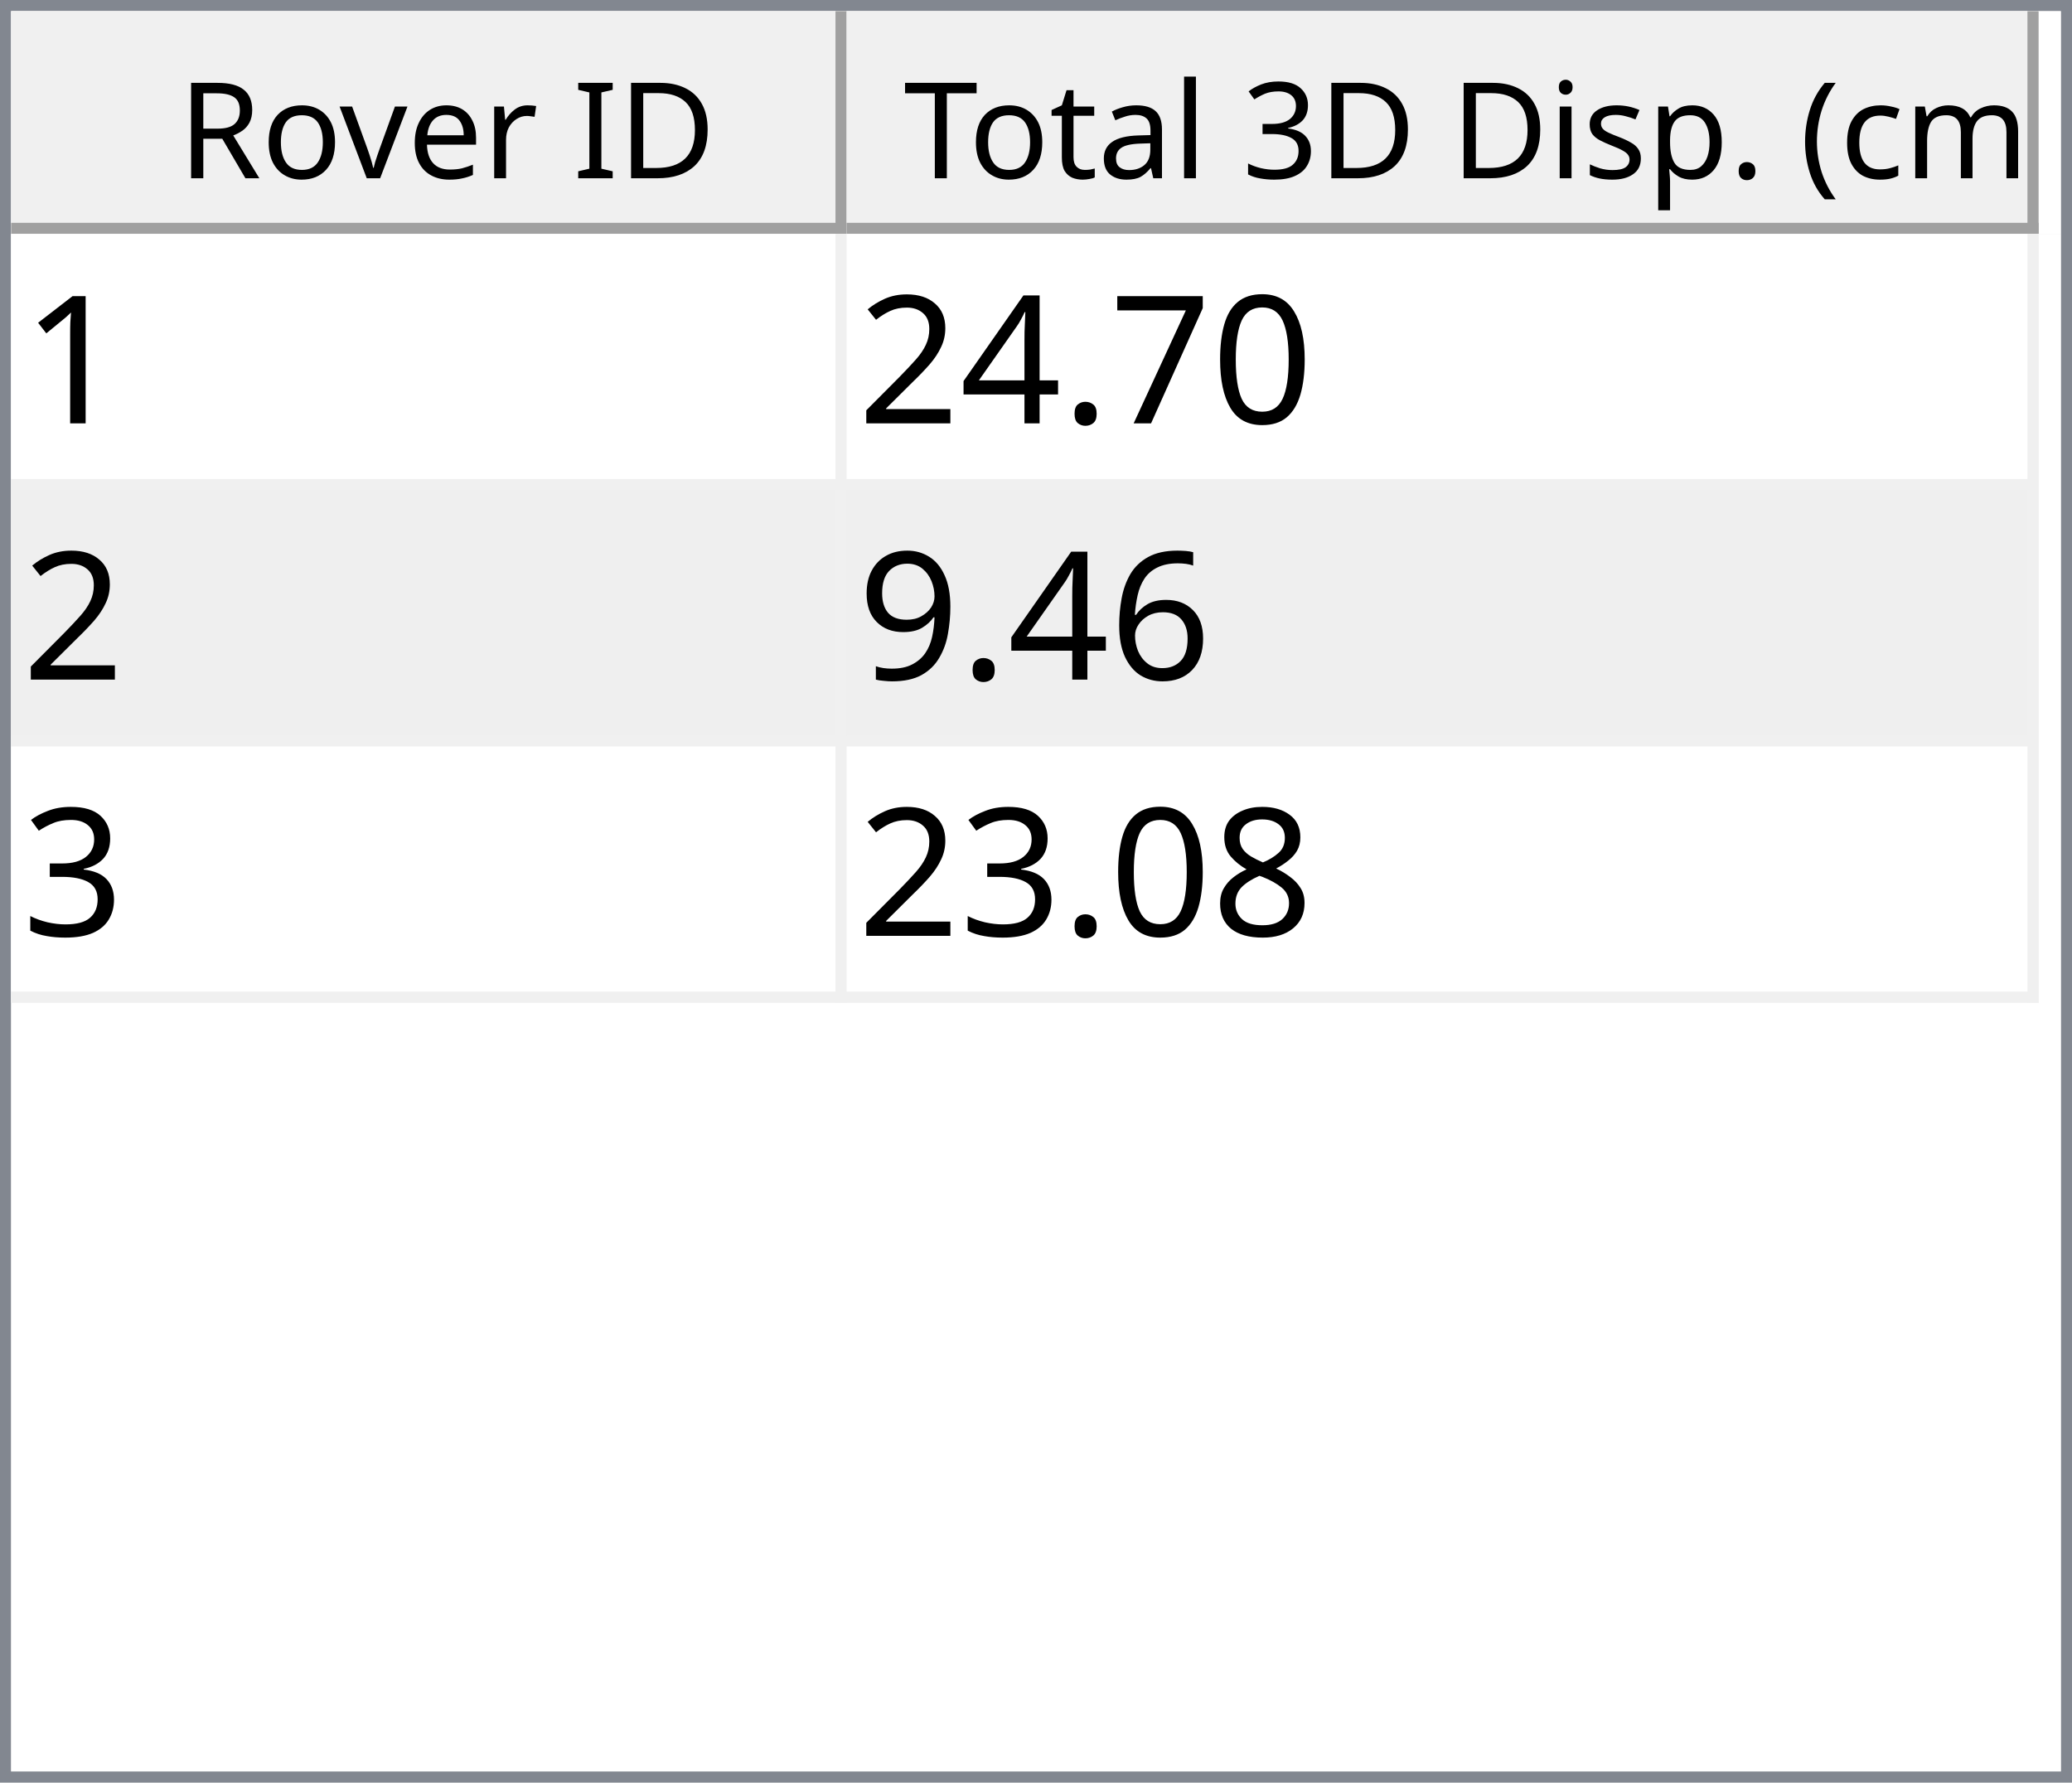
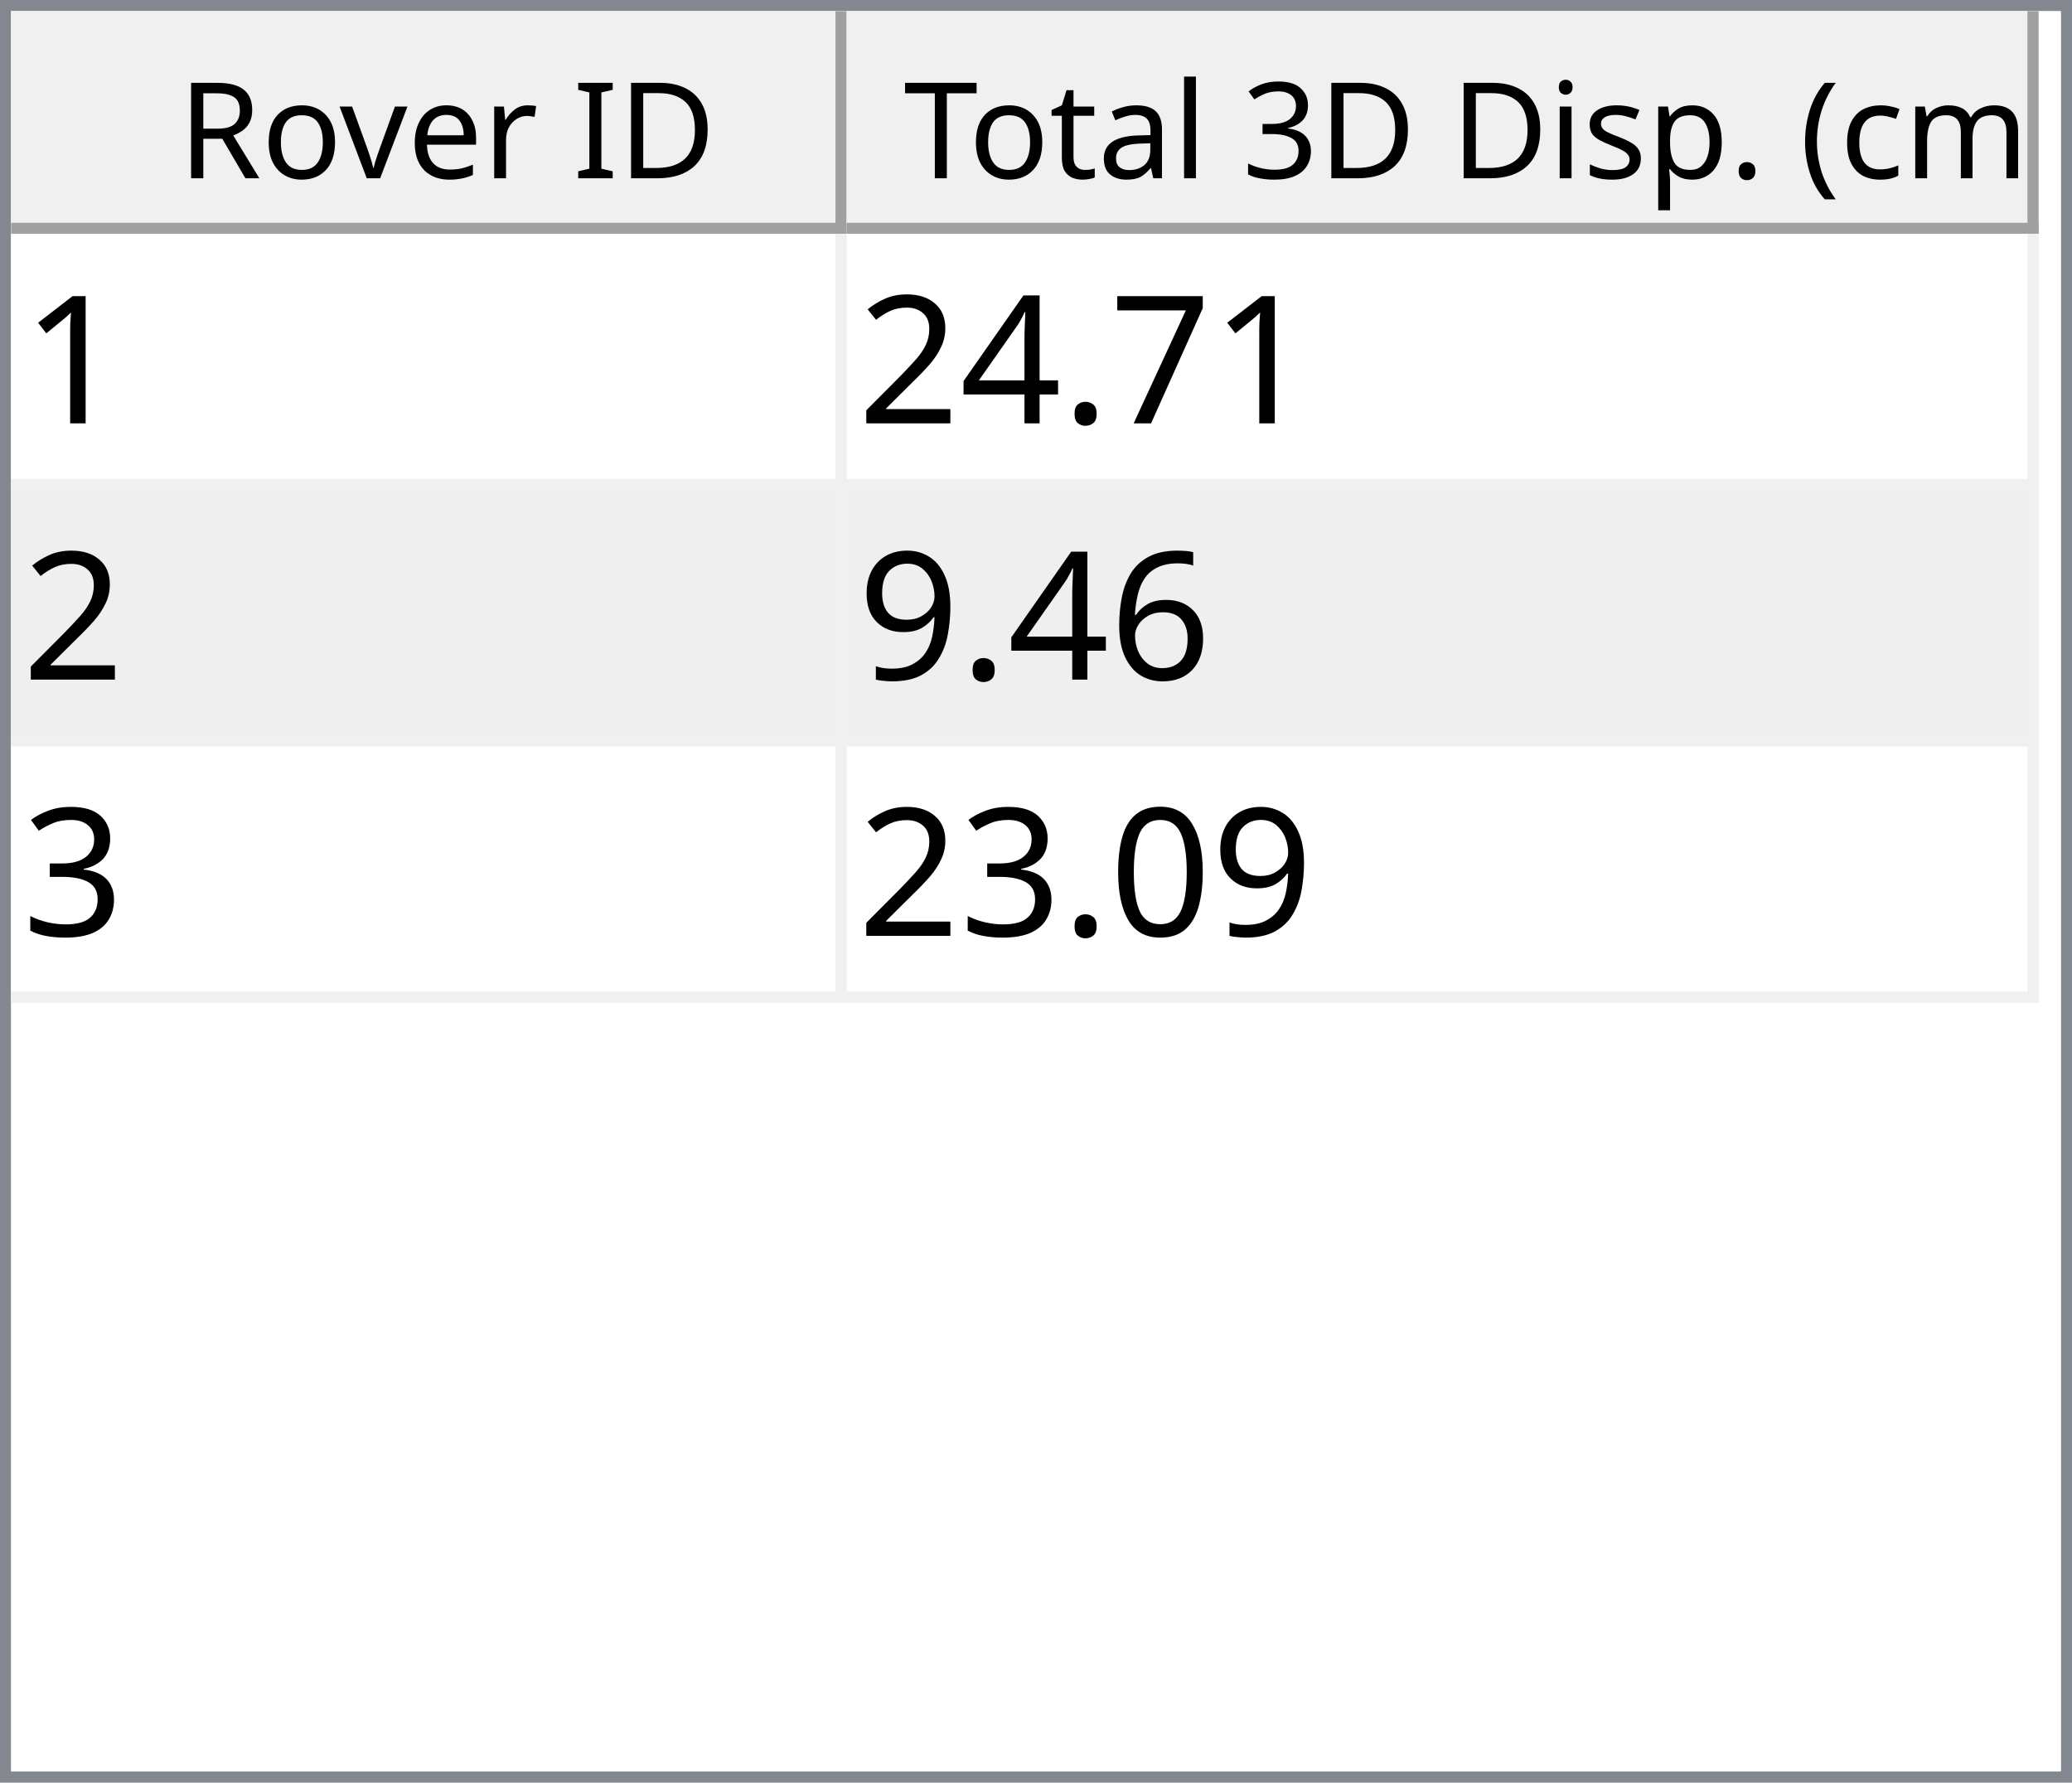
<svg xmlns="http://www.w3.org/2000/svg" style="fill-opacity:1; color-rendering:auto; color-interpolation:auto; text-rendering:auto; stroke:black; stroke-linecap:square; stroke-miterlimit:10; shape-rendering:auto; stroke-opacity:1; fill:black; stroke-dasharray:none; font-weight:normal; stroke-width:1; font-family:'Dialog'; font-style:normal; stroke-linejoin:miter; font-size:12px; stroke-dashoffset:0; image-rendering:auto;" width="186" height="160">
  <defs id="genericDefs" />
  <g>
    <defs id="defs1">
      <clipPath clipPathUnits="userSpaceOnUse" id="clipPath1">
        <path d="M0 0 L186 0 L186 160 L0 160 L0 0 Z" />
      </clipPath>
      <clipPath clipPathUnits="userSpaceOnUse" id="clipPath2">
        <path d="M0 0 L0 160 L186 160 L186 0 Z" />
      </clipPath>
      <clipPath clipPathUnits="userSpaceOnUse" id="clipPath3">
        <path d="M0 0 L0 20 L184 20 L184 0 Z" />
      </clipPath>
      <clipPath clipPathUnits="userSpaceOnUse" id="clipPath4">
        <path d="M0 0 L0 20 L75 20 L75 0 Z" />
      </clipPath>
      <clipPath clipPathUnits="userSpaceOnUse" id="clipPath5">
        <path d="M1 1 L1 19 L74 19 L74 1 Z" />
      </clipPath>
      <clipPath clipPathUnits="userSpaceOnUse" id="clipPath6">
        <path d="M0 0 L0 18 L73 18 L73 0 Z" />
      </clipPath>
      <clipPath clipPathUnits="userSpaceOnUse" id="clipPath7">
        <path d="M-0.5 -0.5 L-0.5 19.5 L74.5 19.5 L74.5 -0.5 Z" />
      </clipPath>
      <clipPath clipPathUnits="userSpaceOnUse" id="clipPath8">
        <path d="M0 0 L0 20 L107 20 L107 0 Z" />
      </clipPath>
      <clipPath clipPathUnits="userSpaceOnUse" id="clipPath9">
        <path d="M1 1 L1 19 L106 19 L106 1 Z" />
      </clipPath>
      <clipPath clipPathUnits="userSpaceOnUse" id="clipPath10">
        <path d="M0 0 L0 18 L105 18 L105 0 Z" />
      </clipPath>
      <clipPath clipPathUnits="userSpaceOnUse" id="clipPath11">
        <path d="M-0.5 -0.5 L-0.5 19.5 L106.5 19.5 L106.5 -0.5 Z" />
      </clipPath>
      <clipPath clipPathUnits="userSpaceOnUse" id="clipPath12">
        <path d="M0 0 L0 138 L184 138 L184 0 Z" />
      </clipPath>
      <clipPath clipPathUnits="userSpaceOnUse" id="clipPath13">
        <path d="M0 0 L0 69 L182 69 L182 0 Z" />
      </clipPath>
      <clipPath clipPathUnits="userSpaceOnUse" id="clipPath14">
        <path d="M-0.5 -0.5 L-0.5 68.5 L181.5 68.5 L181.5 -0.5 Z" />
      </clipPath>
      <clipPath clipPathUnits="userSpaceOnUse" id="clipPath15">
        <path d="M0 0 L0 22 L74 22 L74 0 Z" />
      </clipPath>
      <clipPath clipPathUnits="userSpaceOnUse" id="clipPath16">
        <path d="M0 0 L0 22 L106 22 L106 0 Z" />
      </clipPath>
      <font horiz-adv-x="64.551" id="font1">
        <font-face ascent="107.91" descent="25.098" units-per-em="100" style="font-style:normal; font-family:Segoe UI; font-weight:normal;" />
        <missing-glyph horiz-adv-x="64.551" d="M8.109 0 L8.109 68.266 L56.453 68.266 L56.453 0 L8.109 0 ZM15.328 7.234 L49.219 7.234 L49.219 61.031 L15.328 61.031 L15.328 7.234 Z" />
        <glyph unicode="D" horiz-adv-x="70.117" d="M9.188 0 L9.188 70.016 L28.516 70.016 Q65.531 70.016 65.531 35.891 Q65.531 19.672 55.25 9.836 Q44.969 0 27.734 0 L9.188 0 ZM17.391 62.594 L17.391 7.422 L27.828 7.422 Q41.609 7.422 49.273 14.797 Q56.938 22.172 56.938 35.688 Q56.938 62.594 28.328 62.594 L17.391 62.594 Z" />
        <glyph unicode="I" horiz-adv-x="26.611" d="M17.391 0 L9.188 0 L9.188 70.016 L17.391 70.016 L17.391 0 Z" />
        <glyph unicode=" " horiz-adv-x="27.393" d="" />
        <glyph unicode="r" horiz-adv-x="34.766" d="M34.188 41.891 Q32.078 43.5 28.125 43.5 Q23 43.5 19.555 38.672 Q16.109 33.844 16.109 25.484 L16.109 0 L8.109 0 L8.109 50 L16.109 50 L16.109 39.703 L16.312 39.703 Q18.016 44.969 21.531 47.922 Q25.047 50.875 29.391 50.875 Q32.516 50.875 34.188 50.203 L34.188 41.891 Z" />
        <glyph unicode="e" horiz-adv-x="52.295" d="M48.297 23 L12.984 23 Q13.188 14.656 17.484 10.109 Q21.781 5.562 29.297 5.562 Q37.75 5.562 44.828 11.141 L44.828 3.609 Q38.234 -1.172 27.391 -1.172 Q16.797 -1.172 10.742 5.641 Q4.688 12.453 4.688 24.812 Q4.688 36.469 11.305 43.82 Q17.922 51.172 27.734 51.172 Q37.547 51.172 42.922 44.828 Q48.297 38.484 48.297 27.203 L48.297 23 ZM40.094 29.781 Q40.047 36.719 36.75 40.578 Q33.453 44.438 27.594 44.438 Q21.922 44.438 17.969 40.383 Q14.016 36.328 13.094 29.781 L40.094 29.781 Z" />
        <glyph unicode="v" horiz-adv-x="47.9" d="M47.406 50 L27.484 0 L19.625 0 L0.688 50 L9.469 50 L22.172 13.672 Q23.578 9.672 23.922 6.688 L24.125 6.688 Q24.609 10.453 25.688 13.484 L38.969 50 L47.406 50 Z" />
        <glyph unicode="o" horiz-adv-x="58.594" d="M29 -1.172 Q17.922 -1.172 11.305 5.836 Q4.688 12.844 4.688 24.422 Q4.688 37.016 11.57 44.094 Q18.453 51.172 30.172 51.172 Q41.359 51.172 47.633 44.289 Q53.906 37.406 53.906 25.203 Q53.906 13.234 47.141 6.031 Q40.375 -1.172 29 -1.172 ZM29.594 44.438 Q21.875 44.438 17.383 39.188 Q12.891 33.938 12.891 24.703 Q12.891 15.828 17.43 10.695 Q21.969 5.562 29.594 5.562 Q37.359 5.562 41.531 10.594 Q45.703 15.625 45.703 24.906 Q45.703 34.281 41.531 39.359 Q37.359 44.438 29.594 44.438 Z" />
        <glyph unicode="R" horiz-adv-x="59.814" d="M59.375 0 L49.609 0 L37.891 19.625 Q36.281 22.359 34.766 24.289 Q33.25 26.219 31.664 27.438 Q30.078 28.656 28.25 29.219 Q26.422 29.781 24.125 29.781 L17.391 29.781 L17.391 0 L9.188 0 L9.188 70.016 L30.078 70.016 Q34.672 70.016 38.555 68.867 Q42.438 67.719 45.289 65.375 Q48.141 63.031 49.758 59.547 Q51.375 56.062 51.375 51.375 Q51.375 47.703 50.273 44.656 Q49.172 41.609 47.148 39.211 Q45.125 36.812 42.266 35.133 Q39.406 33.453 35.844 32.516 L35.844 32.328 Q37.594 31.547 38.891 30.547 Q40.188 29.547 41.359 28.18 Q42.531 26.812 43.68 25.078 Q44.828 23.344 46.234 21.047 L59.375 0 ZM17.391 62.594 L17.391 37.203 L28.516 37.203 Q31.594 37.203 34.203 38.133 Q36.812 39.062 38.719 40.797 Q40.625 42.531 41.703 45.047 Q42.781 47.562 42.781 50.688 Q42.781 56.297 39.141 59.445 Q35.5 62.594 28.609 62.594 L17.391 62.594 Z" />
        <glyph unicode=")" horiz-adv-x="30.176" d="M8.297 -15.922 L1.172 -15.922 Q16.406 2.344 16.406 26.812 Q16.406 51.469 1.078 70.016 L8.297 70.016 Q23.531 52.156 23.531 26.703 Q23.531 1.375 8.297 -15.922 Z" />
        <glyph unicode="m" horiz-adv-x="86.133" d="M79.109 0 L71.094 0 L71.094 28.719 Q71.094 37.016 68.531 40.727 Q65.969 44.438 59.906 44.438 Q54.781 44.438 51.195 39.75 Q47.609 35.062 47.609 28.516 L47.609 0 L39.594 0 L39.594 29.688 Q39.594 44.438 28.219 44.438 Q22.953 44.438 19.531 40.016 Q16.109 35.594 16.109 28.516 L16.109 0 L8.109 0 L8.109 50 L16.109 50 L16.109 42.094 L16.312 42.094 Q21.625 51.172 31.844 51.172 Q36.969 51.172 40.773 48.312 Q44.578 45.453 46 40.828 Q51.562 51.172 62.594 51.172 Q79.109 51.172 79.109 30.812 L79.109 0 Z" />
        <glyph unicode="c" horiz-adv-x="46.191" d="M42.188 2.297 Q36.422 -1.172 28.516 -1.172 Q17.828 -1.172 11.258 5.789 Q4.688 12.75 4.688 23.828 Q4.688 36.188 11.766 43.68 Q18.844 51.172 30.672 51.172 Q37.25 51.172 42.281 48.734 L42.281 40.531 Q36.719 44.438 30.375 44.438 Q22.703 44.438 17.797 38.945 Q12.891 33.453 12.891 24.516 Q12.891 15.719 17.508 10.641 Q22.125 5.562 29.891 5.562 Q36.422 5.562 42.188 9.906 L42.188 2.297 Z" />
        <glyph unicode="(" horiz-adv-x="30.176" d="M29.109 -15.922 L21.969 -15.922 Q6.844 1.375 6.844 26.703 Q6.844 52.156 21.969 70.016 L29.203 70.016 Q13.875 51.469 13.875 26.812 Q13.875 2.344 29.109 -15.922 Z" />
        <glyph unicode="." horiz-adv-x="21.68" d="M10.891 -1.078 Q8.641 -1.078 7.055 0.539 Q5.469 2.156 5.469 4.391 Q5.469 6.641 7.055 8.273 Q8.641 9.906 10.891 9.906 Q13.188 9.906 14.797 8.273 Q16.406 6.641 16.406 4.391 Q16.406 2.156 14.797 0.539 Q13.188 -1.078 10.891 -1.078 Z" />
        <glyph unicode="p" horiz-adv-x="58.789" d="M16.312 7.234 L16.109 7.234 L16.109 -23 L8.109 -23 L8.109 50 L16.109 50 L16.109 41.219 L16.312 41.219 Q22.219 51.172 33.594 51.172 Q43.266 51.172 48.688 44.461 Q54.109 37.75 54.109 26.469 Q54.109 13.922 48 6.375 Q41.891 -1.172 31.297 -1.172 Q21.578 -1.172 16.312 7.234 ZM16.109 27.391 L16.109 20.406 Q16.109 14.203 20.141 9.883 Q24.172 5.562 30.375 5.562 Q37.641 5.562 41.773 11.133 Q45.906 16.703 45.906 26.609 Q45.906 34.969 42.047 39.703 Q38.188 44.438 31.594 44.438 Q24.609 44.438 20.359 39.578 Q16.109 34.719 16.109 27.391 Z" />
        <glyph unicode="s" horiz-adv-x="42.432" d="M5.078 1.812 L5.078 10.406 Q11.625 5.562 19.484 5.562 Q30.031 5.562 30.031 12.594 Q30.031 14.594 29.125 15.992 Q28.219 17.391 26.68 18.461 Q25.141 19.531 23.07 20.383 Q21 21.234 18.609 22.172 Q15.281 23.484 12.766 24.828 Q10.25 26.172 8.57 27.859 Q6.891 29.547 6.031 31.695 Q5.172 33.844 5.172 36.719 Q5.172 40.234 6.789 42.945 Q8.406 45.656 11.086 47.484 Q13.766 49.312 17.211 50.242 Q20.656 51.172 24.312 51.172 Q30.812 51.172 35.938 48.922 L35.938 40.828 Q30.422 44.438 23.25 44.438 Q21 44.438 19.195 43.922 Q17.391 43.406 16.094 42.477 Q14.797 41.547 14.086 40.258 Q13.375 38.969 13.375 37.406 Q13.375 35.453 14.086 34.133 Q14.797 32.812 16.164 31.789 Q17.531 30.766 19.484 29.938 Q21.438 29.109 23.922 28.125 Q27.25 26.859 29.883 25.516 Q32.516 24.172 34.375 22.484 Q36.234 20.797 37.234 18.602 Q38.234 16.406 38.234 13.375 Q38.234 9.672 36.602 6.938 Q34.969 4.203 32.234 2.398 Q29.5 0.594 25.93 -0.289 Q22.359 -1.172 18.453 -1.172 Q10.75 -1.172 5.078 1.812 Z" />
        <glyph unicode="i" horiz-adv-x="24.219" d="M12.203 62.703 Q10.062 62.703 8.547 64.164 Q7.031 65.625 7.031 67.875 Q7.031 70.125 8.547 71.609 Q10.062 73.094 12.203 73.094 Q14.406 73.094 15.945 71.609 Q17.484 70.125 17.484 67.875 Q17.484 65.719 15.945 64.211 Q14.406 62.703 12.203 62.703 ZM16.109 0 L8.109 0 L8.109 50 L16.109 50 L16.109 0 Z" />
        <glyph unicode="3" horiz-adv-x="53.906" d="M46.531 19.828 Q46.531 15.094 44.75 11.211 Q42.969 7.328 39.719 4.57 Q36.469 1.812 31.93 0.297 Q27.391 -1.219 21.922 -1.219 Q11.922 -1.219 6 2.594 L6 11.188 Q13.094 5.609 22.219 5.609 Q25.875 5.609 28.828 6.539 Q31.781 7.469 33.906 9.227 Q36.031 10.984 37.18 13.477 Q38.328 15.969 38.328 19.094 Q38.328 32.812 18.797 32.812 L12.984 32.812 L12.984 39.594 L18.5 39.594 Q35.797 39.594 35.797 52.484 Q35.797 64.406 22.609 64.406 Q15.188 64.406 8.688 59.422 L8.688 67.188 Q15.375 71.188 24.609 71.188 Q29 71.188 32.57 69.969 Q36.141 68.75 38.68 66.555 Q41.219 64.359 42.609 61.281 Q44 58.203 44 54.5 Q44 40.672 30.031 36.719 L30.031 36.531 Q33.594 36.141 36.625 34.797 Q39.656 33.453 41.852 31.305 Q44.047 29.156 45.289 26.25 Q46.531 23.344 46.531 19.828 Z" />
        <glyph unicode="l" horiz-adv-x="24.219" d="M16.109 0 L8.109 0 L8.109 74.031 L16.109 74.031 L16.109 0 Z" />
        <glyph unicode="a" horiz-adv-x="50.879" d="M43.891 0 L35.891 0 L35.891 7.812 L35.688 7.812 Q30.469 -1.172 20.312 -1.172 Q12.844 -1.172 8.617 2.781 Q4.391 6.734 4.391 13.281 Q4.391 27.297 20.906 29.594 L35.891 31.688 Q35.891 44.438 25.594 44.438 Q16.547 44.438 9.281 38.281 L9.281 46.484 Q16.656 51.172 26.266 51.172 Q43.891 51.172 43.891 32.516 L43.891 0 ZM35.891 25.297 L23.828 23.641 Q18.266 22.859 15.43 20.875 Q12.594 18.891 12.594 13.875 Q12.594 10.203 15.211 7.883 Q17.828 5.562 22.172 5.562 Q28.125 5.562 32.008 9.742 Q35.891 13.922 35.891 20.312 L35.891 25.297 Z" />
        <glyph unicode="t" horiz-adv-x="33.887" d="M31.297 0.484 Q28.469 -1.078 23.828 -1.078 Q10.688 -1.078 10.688 13.578 L10.688 43.172 L2.094 43.172 L2.094 50 L10.688 50 L10.688 62.203 L18.703 64.797 L18.703 50 L31.297 50 L31.297 43.172 L18.703 43.172 L18.703 14.984 Q18.703 9.969 20.414 7.82 Q22.125 5.672 26.078 5.672 Q29.109 5.672 31.297 7.328 L31.297 0.484 Z" />
        <glyph unicode="T" horiz-adv-x="52.393" d="M50.594 62.594 L30.375 62.594 L30.375 0 L22.172 0 L22.172 62.594 L2 62.594 L2 70.016 L50.594 70.016 L50.594 62.594 Z" />
      </font>
      <font horiz-adv-x="75.0" id="font2">
        <font-face ascent="100.537" descent="21.973" units-per-em="100" style="font-style:normal; font-family:sans-serif; font-weight:normal;" />
        <missing-glyph horiz-adv-x="75.0" d="M12.5 0 L12.5 62.5 L62.5 62.5 L62.5 0 L12.5 0 ZM14.062 1.562 L60.938 1.562 L60.938 60.938 L14.062 60.938 L14.062 1.562 Z" />
        <glyph unicode="1" horiz-adv-x="55.615" d="M37.25 0 L28.469 0 L28.469 56 Q25.297 52.984 20.141 49.953 Q14.984 46.922 10.891 45.406 L10.891 53.906 Q18.266 57.375 23.781 62.305 Q29.297 67.234 31.594 71.875 L37.25 71.875 L37.25 0 Z" />
-         <glyph unicode="0" horiz-adv-x="55.615" d="M4.156 35.297 Q4.156 48 6.766 55.742 Q9.375 63.484 14.523 67.68 Q19.672 71.875 27.484 71.875 Q33.25 71.875 37.594 69.555 Q41.938 67.234 44.773 62.867 Q47.609 58.5 49.219 52.227 Q50.828 45.953 50.828 35.297 Q50.828 22.703 48.242 14.969 Q45.656 7.234 40.508 3.008 Q35.359 -1.219 27.484 -1.219 Q17.141 -1.219 11.234 6.203 Q4.156 15.141 4.156 35.297 ZM13.188 35.297 Q13.188 17.672 17.312 11.836 Q21.438 6 27.484 6 Q33.547 6 37.672 11.859 Q41.797 17.719 41.797 35.297 Q41.797 52.984 37.672 58.789 Q33.547 64.594 27.391 64.594 Q21.344 64.594 17.719 59.469 Q13.188 52.938 13.188 35.297 Z" />
        <glyph unicode="7" horiz-adv-x="55.615" d="M4.734 62.203 L4.734 70.656 L51.078 70.656 L51.078 63.812 Q44.234 56.547 37.523 44.484 Q30.812 32.422 27.156 19.672 Q24.516 10.688 23.781 0 L14.75 0 Q14.891 8.453 18.062 20.414 Q21.234 32.375 27.172 43.484 Q33.109 54.594 39.797 62.203 L4.734 62.203 Z" />
        <glyph unicode="." horiz-adv-x="27.783" d="M9.078 0 L9.078 10.016 L19.094 10.016 L19.094 0 L9.078 0 Z" />
        <glyph unicode="4" horiz-adv-x="55.615" d="M32.328 0 L32.328 17.141 L1.266 17.141 L1.266 25.203 L33.938 71.578 L41.109 71.578 L41.109 25.203 L50.781 25.203 L50.781 17.141 L41.109 17.141 L41.109 0 L32.328 0 ZM32.328 25.203 L32.328 57.469 L9.906 25.203 L32.328 25.203 Z" />
        <glyph unicode="2" horiz-adv-x="55.615" d="M50.344 8.453 L50.344 0 L3.031 0 Q2.938 3.172 4.047 6.109 Q5.859 10.938 9.836 15.625 Q13.812 20.312 21.344 26.469 Q33.016 36.031 37.117 41.625 Q41.219 47.219 41.219 52.203 Q41.219 57.422 37.477 61.008 Q33.734 64.594 27.734 64.594 Q21.391 64.594 17.578 60.789 Q13.766 56.984 13.719 50.25 L4.688 51.172 Q5.609 61.281 11.664 66.578 Q17.719 71.875 27.938 71.875 Q38.234 71.875 44.242 66.164 Q50.25 60.453 50.25 52 Q50.25 47.703 48.492 43.555 Q46.734 39.406 42.656 34.812 Q38.578 30.219 29.109 22.219 Q21.188 15.578 18.945 13.211 Q16.703 10.844 15.234 8.453 L50.344 8.453 Z" />
        <glyph unicode="6" horiz-adv-x="55.615" d="M49.75 54.047 L41.016 53.375 Q39.844 58.547 37.703 60.891 Q34.125 64.656 28.906 64.656 Q24.703 64.656 21.531 62.312 Q17.391 59.281 14.992 53.469 Q12.594 47.656 12.5 36.922 Q15.672 41.75 20.266 44.094 Q24.859 46.438 29.891 46.438 Q38.672 46.438 44.852 39.969 Q51.031 33.5 51.031 23.25 Q51.031 16.5 48.125 10.719 Q45.219 4.938 40.141 1.859 Q35.062 -1.219 28.609 -1.219 Q17.625 -1.219 10.695 6.859 Q3.766 14.938 3.766 33.5 Q3.766 54.25 11.422 63.672 Q18.109 71.875 29.438 71.875 Q37.891 71.875 43.289 67.141 Q48.688 62.406 49.75 54.047 ZM13.875 23.188 Q13.875 18.656 15.797 14.508 Q17.719 10.359 21.188 8.18 Q24.656 6 28.469 6 Q34.031 6 38.039 10.492 Q42.047 14.984 42.047 22.703 Q42.047 30.125 38.086 34.398 Q34.125 38.672 28.125 38.672 Q22.172 38.672 18.023 34.398 Q13.875 30.125 13.875 23.188 Z" />
        <glyph unicode="9" horiz-adv-x="55.615" d="M5.469 16.547 L13.922 17.328 Q14.984 11.375 18.016 8.688 Q21.047 6 25.781 6 Q29.828 6 32.883 7.859 Q35.938 9.719 37.891 12.82 Q39.844 15.922 41.164 21.195 Q42.484 26.469 42.484 31.938 Q42.484 32.516 42.438 33.688 Q39.797 29.5 35.234 26.883 Q30.672 24.266 25.344 24.266 Q16.453 24.266 10.305 30.711 Q4.156 37.156 4.156 47.703 Q4.156 58.594 10.578 65.234 Q17 71.875 26.656 71.875 Q33.641 71.875 39.43 68.117 Q45.219 64.359 48.219 57.398 Q51.219 50.438 51.219 37.25 Q51.219 23.531 48.242 15.406 Q45.266 7.281 39.383 3.031 Q33.5 -1.219 25.594 -1.219 Q17.188 -1.219 11.867 3.445 Q6.547 8.109 5.469 16.547 ZM41.453 48.141 Q41.453 55.719 37.43 60.156 Q33.406 64.594 27.734 64.594 Q21.875 64.594 17.531 59.812 Q13.188 55.031 13.188 47.406 Q13.188 40.578 17.312 36.305 Q21.438 32.031 27.484 32.031 Q33.594 32.031 37.523 36.305 Q41.453 40.578 41.453 48.141 Z" />
        <glyph unicode="3" horiz-adv-x="55.615" d="M4.203 18.891 L12.984 20.062 Q14.5 12.594 18.141 9.297 Q21.781 6 27 6 Q33.203 6 37.477 10.297 Q41.75 14.594 41.75 20.953 Q41.75 27 37.797 30.93 Q33.844 34.859 27.734 34.859 Q25.25 34.859 21.531 33.891 L22.516 41.609 Q23.391 41.5 23.922 41.5 Q29.547 41.5 34.039 44.43 Q38.531 47.359 38.531 53.469 Q38.531 58.297 35.258 61.477 Q31.984 64.656 26.812 64.656 Q21.688 64.656 18.266 61.43 Q14.844 58.203 13.875 51.766 L5.078 53.328 Q6.688 62.156 12.398 67.016 Q18.109 71.875 26.609 71.875 Q32.469 71.875 37.398 69.359 Q42.328 66.844 44.945 62.5 Q47.562 58.156 47.562 53.266 Q47.562 48.641 45.07 44.828 Q42.578 41.016 37.703 38.766 Q44.047 37.312 47.562 32.695 Q51.078 28.078 51.078 21.141 Q51.078 11.766 44.242 5.25 Q37.406 -1.266 26.953 -1.266 Q17.531 -1.266 11.305 4.352 Q5.078 9.969 4.203 18.891 Z" />
-         <glyph unicode="8" horiz-adv-x="55.615" d="M17.672 38.812 Q12.203 40.828 9.57 44.539 Q6.938 48.25 6.938 53.422 Q6.938 61.234 12.555 66.555 Q18.172 71.875 27.484 71.875 Q36.859 71.875 42.578 66.43 Q48.297 60.984 48.297 53.172 Q48.297 48.188 45.68 44.508 Q43.062 40.828 37.75 38.812 Q44.344 36.672 47.781 31.883 Q51.219 27.094 51.219 20.453 Q51.219 11.281 44.727 5.031 Q38.234 -1.219 27.641 -1.219 Q17.047 -1.219 10.547 5.055 Q4.047 11.328 4.047 20.703 Q4.047 27.688 7.594 32.398 Q11.141 37.109 17.672 38.812 ZM15.922 53.719 Q15.922 48.641 19.195 45.414 Q22.469 42.188 27.688 42.188 Q32.766 42.188 36.016 45.383 Q39.266 48.578 39.266 53.219 Q39.266 58.062 35.914 61.359 Q32.562 64.656 27.594 64.656 Q22.562 64.656 19.242 61.43 Q15.922 58.203 15.922 53.719 ZM13.094 20.656 Q13.094 16.891 14.875 13.375 Q16.656 9.859 20.172 7.93 Q23.688 6 27.734 6 Q34.031 6 38.133 10.055 Q42.234 14.109 42.234 20.359 Q42.234 26.703 38.016 30.859 Q33.797 35.016 27.438 35.016 Q21.234 35.016 17.164 30.914 Q13.094 26.812 13.094 20.656 Z" />
+         <glyph unicode="0" horiz-adv-x="55.615" d="M4.156 35.297 Q4.156 48 6.766 55.742 Q9.375 63.484 14.523 67.68 Q19.672 71.875 27.484 71.875 Q33.25 71.875 37.594 69.555 Q41.938 67.234 44.773 62.867 Q47.609 58.5 49.219 52.227 Q50.828 45.953 50.828 35.297 Q50.828 22.703 48.242 14.969 Q45.656 7.234 40.508 3.008 Q35.359 -1.219 27.484 -1.219 Q17.141 -1.219 11.234 6.203 Q4.156 15.141 4.156 35.297 ZM13.188 35.297 Q13.188 17.672 17.312 11.836 Q21.438 6 27.484 6 Q33.547 6 37.672 11.859 Q41.797 17.719 41.797 35.297 Q41.797 52.984 37.672 58.789 Q33.547 64.594 27.391 64.594 Q21.344 64.594 17.719 59.469 Q13.188 52.938 13.188 35.297 Z" />
      </font>
    </defs>
    <g style="fill:white; stroke:white;">
      <rect x="0" y="0" width="186" style="clip-path:url(#clipPath1); stroke:none;" height="160" />
    </g>
    <g style="fill:white; text-rendering:optimizeSpeed; color-rendering:optimizeSpeed; image-rendering:optimizeSpeed; shape-rendering:crispEdges; stroke:white; color-interpolation:sRGB;">
      <rect x="0" width="186" height="160" y="0" style="stroke:none;" />
      <path style="stroke:none;" d="M0 160 L186 160 L186 0 L0 0 Z" />
    </g>
    <g style="fill:rgb(240,240,240); font-family:'Segoe UI'; stroke:rgb(240,240,240);">
      <rect x="0" y="0" width="186" style="clip-path:url(#clipPath2); stroke:none;" height="160" />
    </g>
    <g style="fill:rgb(130,135,144); font-family:'Segoe UI'; stroke:rgb(130,135,144);">
      <path d="M0 0 L186 0 L186 160 L0 160 L0 0 ZM1 1 L185 1 L185 159 L1 159 L1 1 Z" style="fill-rule:evenodd; clip-path:url(#clipPath2); stroke:none;" />
    </g>
    <g style="fill:white; font-family:'Segoe UI'; stroke:white;" transform="translate(1,1)">
      <rect x="0" y="0" width="184" style="clip-path:url(#clipPath3); stroke:none;" height="20" />
    </g>
    <g style="fill:rgb(240,240,240); font-family:'Segoe UI'; stroke:rgb(240,240,240);" transform="translate(1,1)">
      <rect x="0" y="0" width="75" style="clip-path:url(#clipPath4); stroke:none;" height="20" />
    </g>
    <g style="font-family:'Segoe UI';" transform="translate(2,2)">
      <text x="14" xml:space="preserve" y="14" style="clip-path:url(#clipPath6); stroke:none;">Rover ID</text>
    </g>
    <g style="fill:rgb(160,160,160); font-family:'Segoe UI'; stroke:rgb(160,160,160); stroke-linejoin:bevel;" transform="translate(1.5,1.5)">
      <line x1="74" x2="74" y1="0" style="fill:none; clip-path:url(#clipPath7);" y2="19" />
    </g>
    <g style="fill:rgb(160,160,160); font-family:'Segoe UI'; stroke:rgb(160,160,160); stroke-linejoin:bevel;" transform="matrix(1,0,0,1,1,1) translate(0.5,0.5)">
      <line x1="0" x2="74" y1="19" style="fill:none; clip-path:url(#clipPath7);" y2="19" />
    </g>
    <g style="fill:rgb(240,240,240); font-family:'Segoe UI'; stroke:rgb(240,240,240);" transform="translate(76,1)">
      <rect x="0" y="0" width="107" style="clip-path:url(#clipPath8); stroke:none;" height="20" />
    </g>
    <g style="font-family:'Segoe UI';" transform="translate(77,2)">
      <text x="1" xml:space="preserve" y="14" style="clip-path:url(#clipPath10); stroke:none;"> Total 3D Disp. (cm)</text>
    </g>
    <g style="fill:rgb(160,160,160); font-family:'Segoe UI'; stroke:rgb(160,160,160); stroke-linejoin:bevel;" transform="translate(76.5,1.5)">
      <line x1="106" x2="106" y1="0" style="fill:none; clip-path:url(#clipPath11);" y2="19" />
    </g>
    <g style="fill:rgb(160,160,160); font-family:'Segoe UI'; stroke:rgb(160,160,160); stroke-linejoin:bevel;" transform="matrix(1,0,0,1,76,1) translate(0.5,0.5)">
      <line x1="0" x2="106" y1="19" style="fill:none; clip-path:url(#clipPath11);" y2="19" />
    </g>
    <g style="fill:white; font-family:'Segoe UI'; stroke:white;" transform="translate(1,21)">
      <rect x="0" y="0" width="184" style="clip-path:url(#clipPath12); stroke:none;" height="138" />
    </g>
    <g style="fill:rgb(240,240,240); font-size:16px; font-family:sans-serif; stroke:rgb(240,240,240);" transform="translate(1,21)">
      <rect x="0" y="0" width="182" style="clip-path:url(#clipPath13); stroke:none;" height="69" />
      <line transform="translate(0.5,0.5)" x1="0" x2="181" y1="22" style="clip-path:url(#clipPath14); fill:none; stroke-linejoin:bevel;" y2="22" />
    </g>
    <g transform="matrix(1,0,0,1,1,21) translate(0.5,0.5)" style="fill:rgb(240,240,240); font-size:16px; font-family:sans-serif; stroke:rgb(240,240,240); stroke-linejoin:bevel;">
      <line x1="0" x2="181" y1="45" style="fill:none; clip-path:url(#clipPath14);" y2="45" />
    </g>
    <g transform="matrix(1,0,0,1,1,21) translate(0.5,0.5)" style="fill:rgb(240,240,240); font-size:16px; font-family:sans-serif; stroke:rgb(240,240,240); stroke-linejoin:bevel;">
      <line x1="0" x2="181" y1="68" style="fill:none; clip-path:url(#clipPath14);" y2="68" />
    </g>
    <g transform="matrix(1,0,0,1,1,21) translate(0.5,0.5)" style="fill:rgb(240,240,240); font-size:16px; font-family:sans-serif; stroke:rgb(240,240,240); stroke-linejoin:bevel;">
      <line x1="74" x2="74" y1="0" style="fill:none; clip-path:url(#clipPath14);" y2="68" />
    </g>
    <g transform="matrix(1,0,0,1,1,21) translate(0.5,0.5)" style="fill:rgb(240,240,240); font-size:16px; font-family:sans-serif; stroke:rgb(240,240,240); stroke-linejoin:bevel;">
      <line x1="181" x2="181" y1="0" style="fill:none; clip-path:url(#clipPath14);" y2="68" />
    </g>
    <g style="fill:white; font-size:16px; font-family:sans-serif; stroke:white;" transform="matrix(1,0,0,1,1,21)">
      <rect x="0" y="0" width="74" style="clip-path:url(#clipPath15); stroke:none;" height="22" />
      <text x="1" y="17" style="fill:black; clip-path:url(#clipPath15); stroke:none;" xml:space="preserve">1</text>
    </g>
    <g style="fill:white; font-size:16px; font-family:sans-serif; stroke:white;" transform="matrix(1,0,0,1,1,21) translate(75,0)">
      <rect x="0" y="0" width="106" style="clip-path:url(#clipPath16); stroke:none;" height="22" />
-       <text x="1" y="17" style="fill:black; clip-path:url(#clipPath16); stroke:none;" xml:space="preserve">24.70</text>
+       <text x="1" y="17" style="fill:black; clip-path:url(#clipPath16); stroke:none;" xml:space="preserve">24.71</text>
    </g>
    <g style="fill:rgb(239,239,239); font-size:16px; font-family:sans-serif; stroke:rgb(239,239,239);" transform="matrix(1,0,0,1,1,21) translate(0,23)">
      <rect x="0" y="0" width="74" style="clip-path:url(#clipPath15); stroke:none;" height="22" />
      <text x="1" y="17" style="fill:black; clip-path:url(#clipPath15); stroke:none;" xml:space="preserve">2</text>
    </g>
    <g style="fill:rgb(239,239,239); font-size:16px; font-family:sans-serif; stroke:rgb(239,239,239);" transform="matrix(1,0,0,1,1,21) translate(75,23)">
      <rect x="0" y="0" width="106" style="clip-path:url(#clipPath16); stroke:none;" height="22" />
      <text x="1" y="17" style="fill:black; clip-path:url(#clipPath16); stroke:none;" xml:space="preserve">9.46</text>
    </g>
    <g style="fill:white; font-size:16px; font-family:sans-serif; stroke:white;" transform="matrix(1,0,0,1,1,21) translate(0,46)">
      <rect x="0" y="0" width="74" style="clip-path:url(#clipPath15); stroke:none;" height="22" />
      <text x="1" y="17" style="fill:black; clip-path:url(#clipPath15); stroke:none;" xml:space="preserve">3</text>
    </g>
    <g style="fill:white; font-size:16px; font-family:sans-serif; stroke:white;" transform="matrix(1,0,0,1,1,21) translate(75,46)">
      <rect x="0" y="0" width="106" style="clip-path:url(#clipPath16); stroke:none;" height="22" />
-       <text x="1" y="17" style="fill:black; clip-path:url(#clipPath16); stroke:none;" xml:space="preserve">23.08</text>
+       <text x="1" y="17" style="fill:black; clip-path:url(#clipPath16); stroke:none;" xml:space="preserve">23.09</text>
    </g>
  </g>
</svg>
